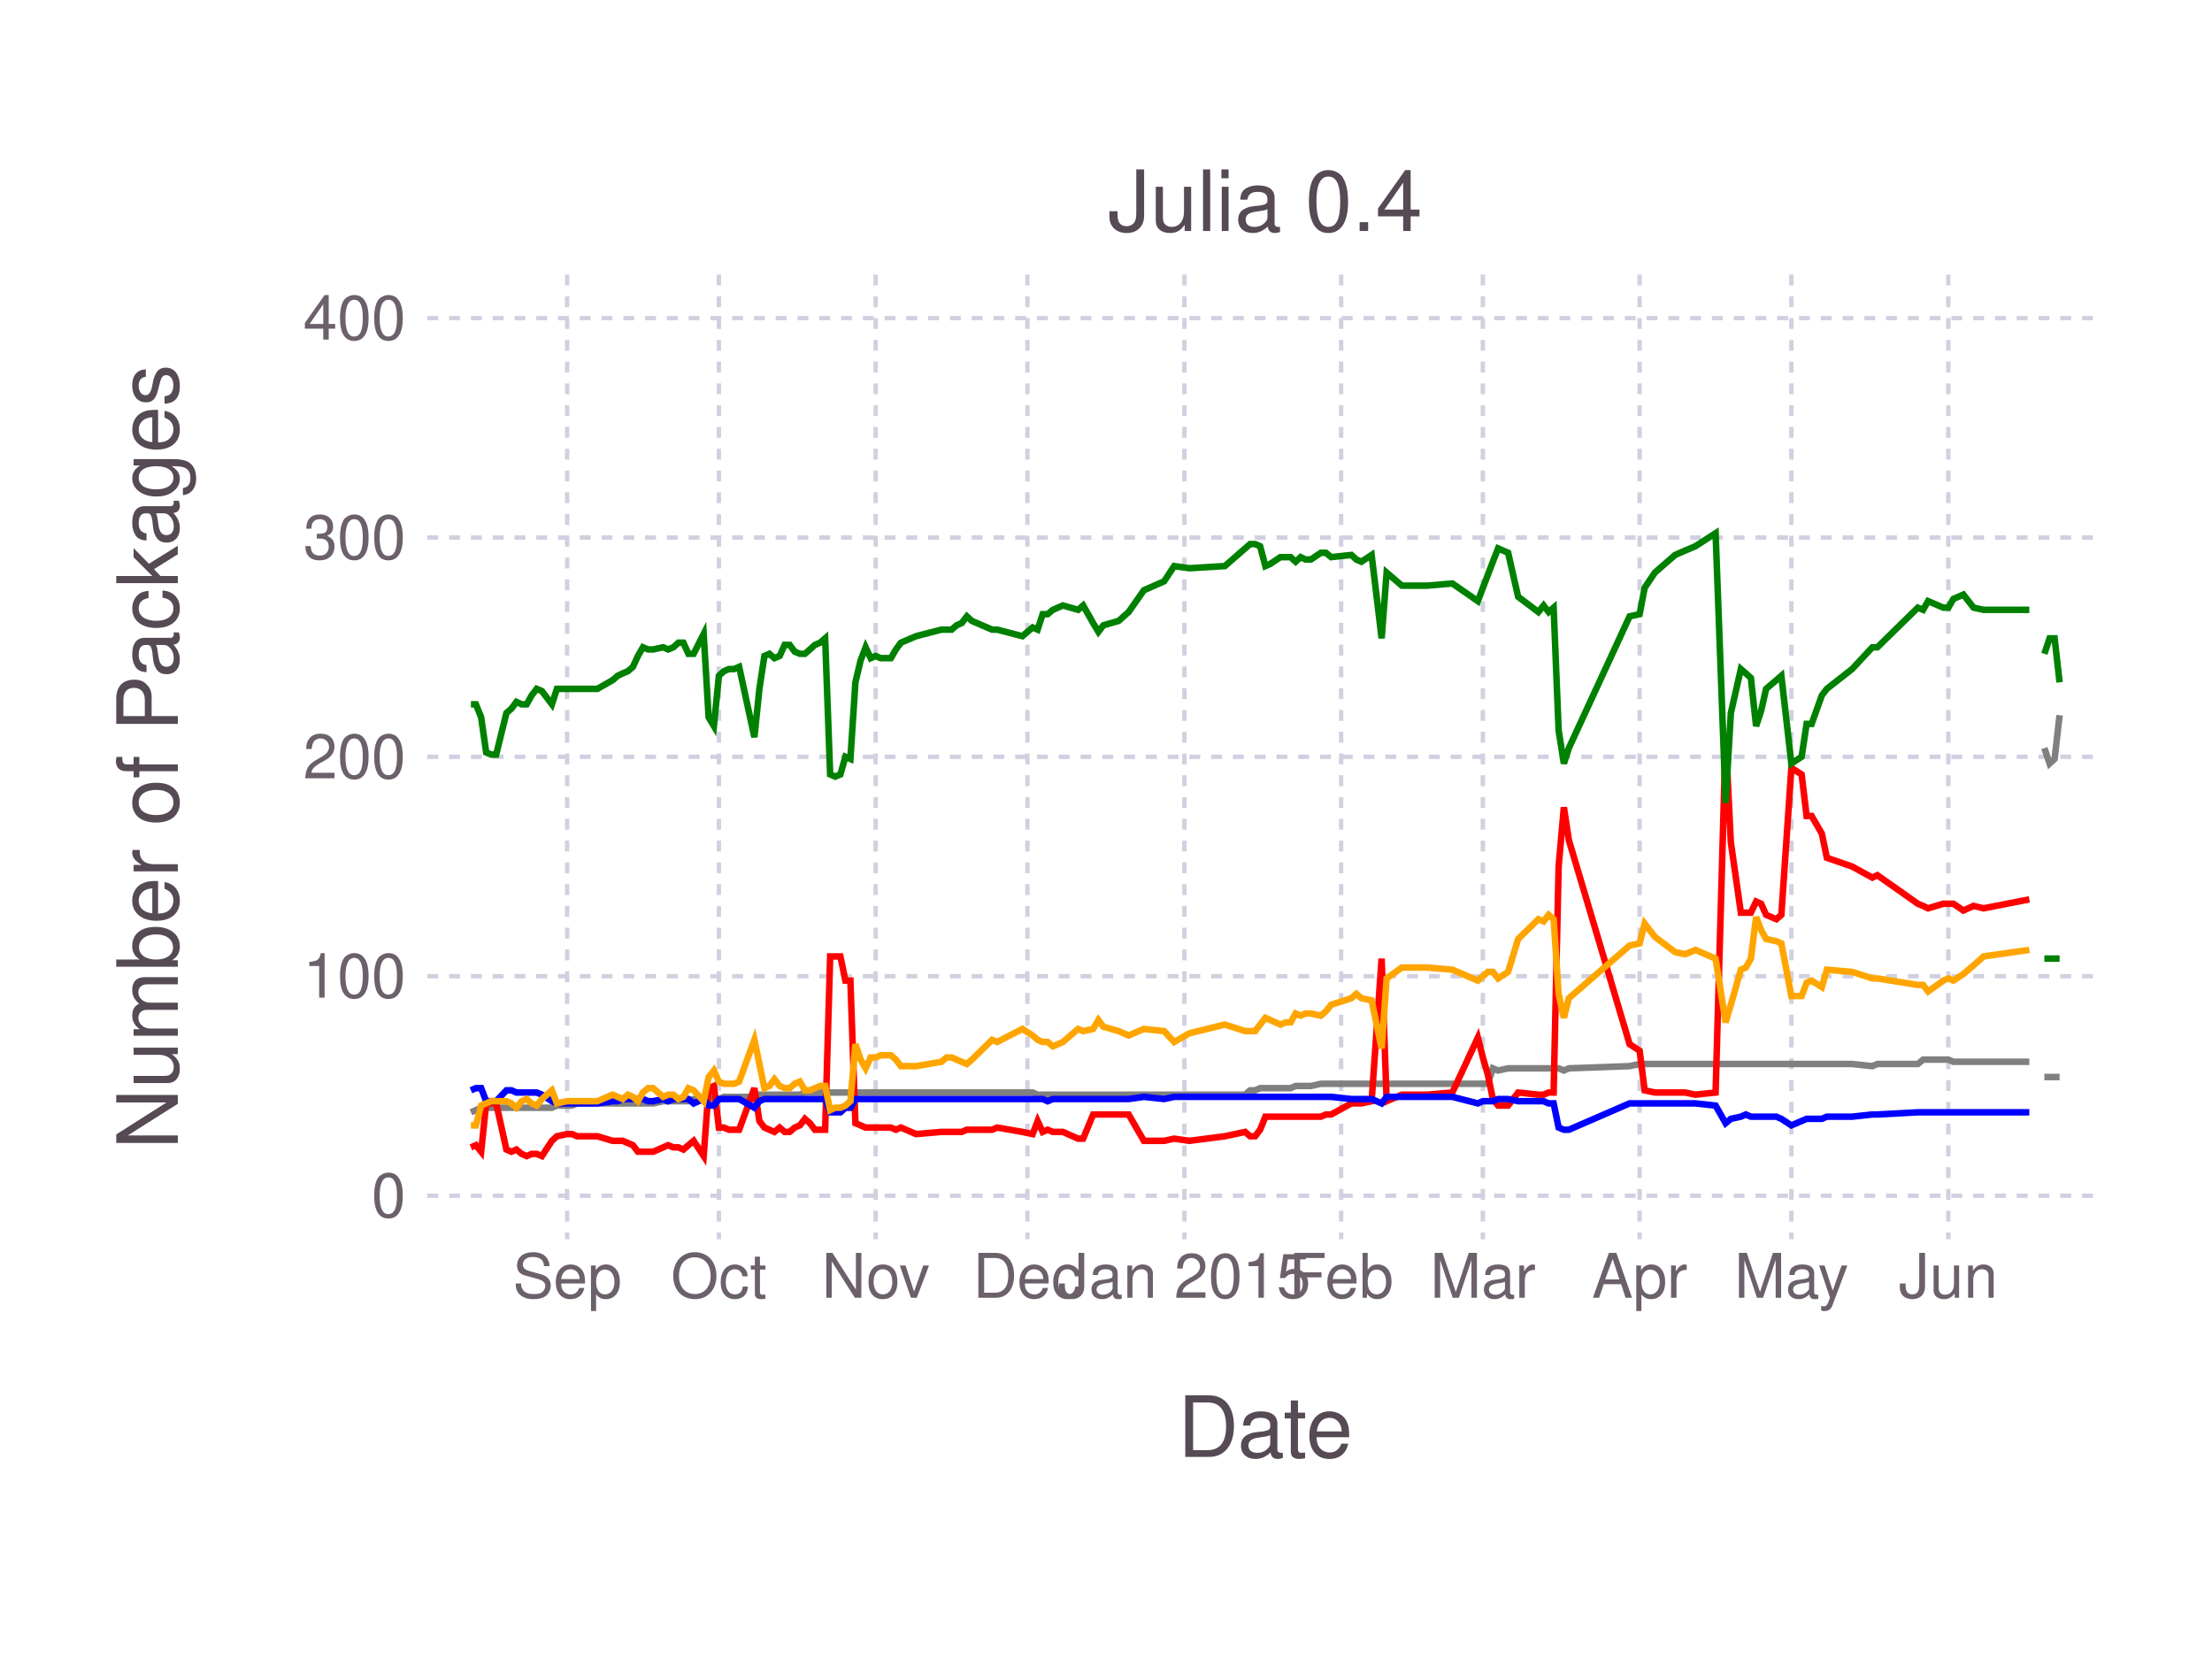
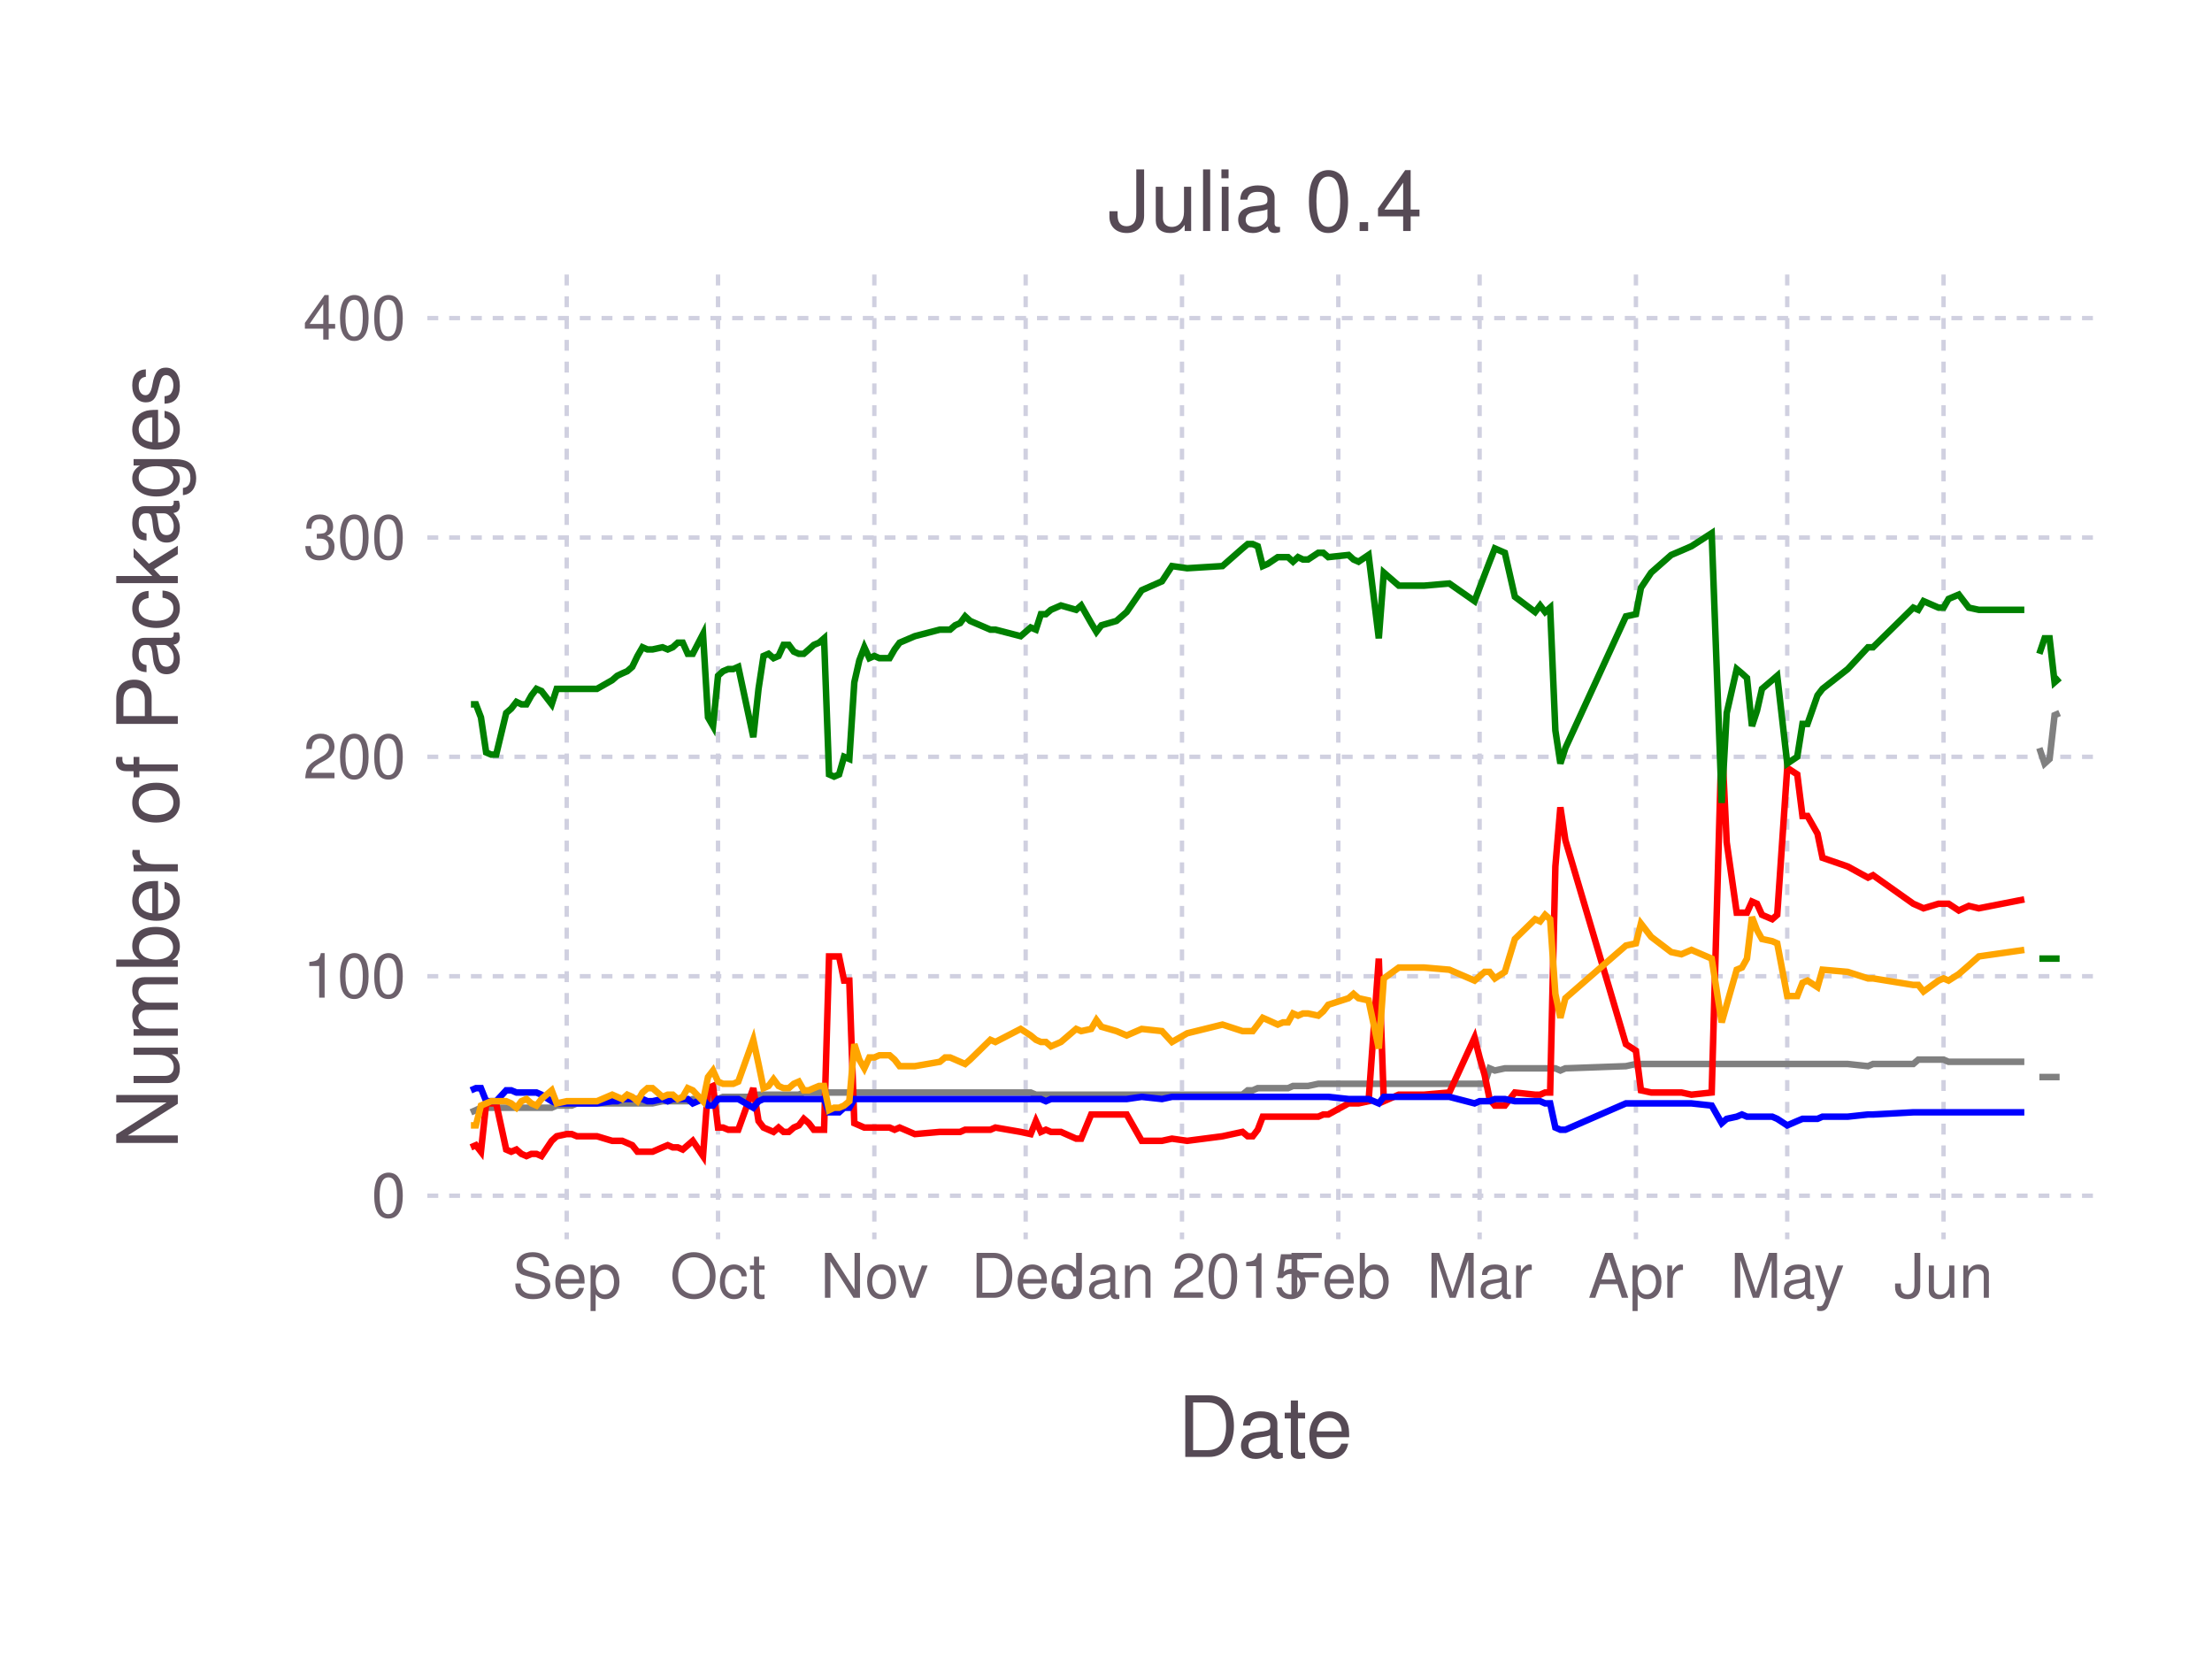
<svg xmlns="http://www.w3.org/2000/svg" version="1.2" width="101.6mm" height="76.2mm" viewBox="0 0 101.6 76.2" stroke="none" fill="#000000" stroke-width="0.3" font-size="3.88">
-   <g class="plotroot xscalable yscalable" id="fig-89dbd905050f434fa8c268fcbd3c3cc9-element-1">
-     <g font-size="3.88" font-family="'PT Sans','Helvetica Neue','Helvetica',sans-serif" fill="#564A55" stroke="#000000" stroke-opacity="0.000" id="fig-89dbd905050f434fa8c268fcbd3c3cc9-element-2">
+   <g class="plotroot xscalable yscalable" id="fig-d0ceb82706184c8bbadb6cd4495a3034-element-1">
+     <g font-size="3.88" font-family="'PT Sans','Helvetica Neue','Helvetica',sans-serif" fill="#564A55" stroke="#000000" stroke-opacity="0.000" id="fig-d0ceb82706184c8bbadb6cd4495a3034-element-2">
      <text x="58.12" y="64.59" text-anchor="middle" dy="0.6em">Date</text>
    </g>
-     <g class="guide xlabels" font-size="2.82" font-family="'PT Sans Caption','Helvetica Neue','Helvetica',sans-serif" fill="#6C606B" id="fig-89dbd905050f434fa8c268fcbd3c3cc9-element-3">
-       <text x="26.05" y="57.92" text-anchor="middle" dy="0.6em">Sep</text>
-       <text x="33.02" y="57.92" text-anchor="middle" dy="0.6em">Oct</text>
-       <text x="40.22" y="57.92" text-anchor="middle" dy="0.6em">Nov</text>
-       <text x="47.19" y="57.92" text-anchor="middle" dy="0.6em">Dec</text>
-       <text x="54.4" y="57.92" text-anchor="middle" dy="0.6em">Jan 2015</text>
-       <text x="61.6" y="57.92" text-anchor="middle" dy="0.6em">Feb</text>
-       <text x="68.11" y="57.92" text-anchor="middle" dy="0.6em">Mar</text>
-       <text x="75.31" y="57.92" text-anchor="middle" dy="0.6em">Apr</text>
-       <text x="82.28" y="57.92" text-anchor="middle" dy="0.6em">May</text>
-       <text x="89.49" y="57.92" text-anchor="middle" dy="0.6em">Jun</text>
+     <g class="guide xlabels" font-size="2.82" font-family="'PT Sans Caption','Helvetica Neue','Helvetica',sans-serif" fill="#6C606B" id="fig-d0ceb82706184c8bbadb6cd4495a3034-element-3">
+       <text x="26.03" y="57.92" text-anchor="middle" dy="0.6em">Sep</text>
+       <text x="32.98" y="57.92" text-anchor="middle" dy="0.6em">Oct</text>
+       <text x="40.16" y="57.92" text-anchor="middle" dy="0.6em">Nov</text>
+       <text x="47.11" y="57.92" text-anchor="middle" dy="0.6em">Dec</text>
+       <text x="54.29" y="57.92" text-anchor="middle" dy="0.6em">Jan 2015</text>
+       <text x="61.47" y="57.92" text-anchor="middle" dy="0.6em">Feb</text>
+       <text x="67.96" y="57.92" text-anchor="middle" dy="0.6em">Mar</text>
+       <text x="75.14" y="57.92" text-anchor="middle" dy="0.6em">Apr</text>
+       <text x="82.09" y="57.92" text-anchor="middle" dy="0.6em">May</text>
+       <text x="89.27" y="57.92" text-anchor="middle" dy="0.6em">Jun</text>
    </g>
-     <g clip-path="url(#fig-89dbd905050f434fa8c268fcbd3c3cc9-element-5)" id="fig-89dbd905050f434fa8c268fcbd3c3cc9-element-4">
-       <g pointer-events="visible" opacity="1" fill="#000000" fill-opacity="0.000" stroke="#000000" stroke-opacity="0.000" class="guide background" id="fig-89dbd905050f434fa8c268fcbd3c3cc9-element-6">
+     <g clip-path="url(#fig-d0ceb82706184c8bbadb6cd4495a3034-element-5)" id="fig-d0ceb82706184c8bbadb6cd4495a3034-element-4">
+       <g pointer-events="visible" opacity="1" fill="#000000" fill-opacity="0.000" stroke="#000000" stroke-opacity="0.000" class="guide background" id="fig-d0ceb82706184c8bbadb6cd4495a3034-element-6">
        <rect x="19.63" y="12.61" width="76.97" height="44.3" />
      </g>
-       <g class="guide ygridlines xfixed" stroke-dasharray="0.5,0.5" stroke-width="0.2" stroke="#D0D0E0" id="fig-89dbd905050f434fa8c268fcbd3c3cc9-element-7">
+       <g class="guide ygridlines xfixed" stroke-dasharray="0.5,0.5" stroke-width="0.2" stroke="#D0D0E0" id="fig-d0ceb82706184c8bbadb6cd4495a3034-element-7">
        <path fill="none" d="M19.63,54.92 L 96.6 54.92" />
        <path fill="none" d="M19.63,44.84 L 96.6 44.84" />
        <path fill="none" d="M19.63,34.76 L 96.6 34.76" />
        <path fill="none" d="M19.63,24.69 L 96.6 24.69" />
        <path fill="none" d="M19.63,14.61 L 96.6 14.61" />
      </g>
-       <g class="guide xgridlines yfixed" stroke-dasharray="0.5,0.5" stroke-width="0.2" stroke="#D0D0E0" id="fig-89dbd905050f434fa8c268fcbd3c3cc9-element-8">
-         <path fill="none" d="M26.05,12.61 L 26.05 56.92" />
-         <path fill="none" d="M33.02,12.61 L 33.02 56.92" />
-         <path fill="none" d="M40.22,12.61 L 40.22 56.92" />
-         <path fill="none" d="M47.19,12.61 L 47.19 56.92" />
-         <path fill="none" d="M54.4,12.61 L 54.4 56.92" />
-         <path fill="none" d="M61.6,12.61 L 61.6 56.92" />
-         <path fill="none" d="M68.11,12.61 L 68.11 56.92" />
-         <path fill="none" d="M75.31,12.61 L 75.31 56.92" />
-         <path fill="none" d="M82.28,12.61 L 82.28 56.92" />
-         <path fill="none" d="M89.49,12.61 L 89.49 56.92" />
+       <g class="guide xgridlines yfixed" stroke-dasharray="0.5,0.5" stroke-width="0.2" stroke="#D0D0E0" id="fig-d0ceb82706184c8bbadb6cd4495a3034-element-8">
+         <path fill="none" d="M26.03,12.61 L 26.03 56.92" />
+         <path fill="none" d="M32.98,12.61 L 32.98 56.92" />
+         <path fill="none" d="M40.16,12.61 L 40.16 56.92" />
+         <path fill="none" d="M47.11,12.61 L 47.11 56.92" />
+         <path fill="none" d="M54.29,12.61 L 54.29 56.92" />
+         <path fill="none" d="M61.47,12.61 L 61.47 56.92" />
+         <path fill="none" d="M67.96,12.61 L 67.96 56.92" />
+         <path fill="none" d="M75.14,12.61 L 75.14 56.92" />
+         <path fill="none" d="M82.09,12.61 L 82.09 56.92" />
+         <path fill="none" d="M89.27,12.61 L 89.27 56.92" />
      </g>
-       <g class="plotpanel" id="fig-89dbd905050f434fa8c268fcbd3c3cc9-element-9">
-         <g stroke-width="0.3" fill="#000000" fill-opacity="0.000" class="geometry color_No_tests_detected." stroke="#008000" id="fig-89dbd905050f434fa8c268fcbd3c3cc9-element-10">
-           <path fill="none" d="M93.9,44.03 L 94.14 44.03 94.37 44.03 94.6 44.03" />
+       <g class="plotpanel" id="fig-d0ceb82706184c8bbadb6cd4495a3034-element-9">
+         <g stroke-width="0.3" fill="#000000" fill-opacity="0.000" class="geometry color_No_tests_detected." stroke="#008000" id="fig-d0ceb82706184c8bbadb6cd4495a3034-element-10">
+           <path fill="none" d="M93.67,44.03 L 93.91 44.03 94.14 44.03 94.37 44.03 94.6 44.03" />
        </g>
-         <g stroke-width="0.3" fill="#000000" fill-opacity="0.000" class="geometry color_Tests_fail." stroke="#808080" id="fig-89dbd905050f434fa8c268fcbd3c3cc9-element-11">
-           <path fill="none" d="M93.9,34.36 L 94.14 35.07 94.37 34.86 94.6 32.85" />
+         <g stroke-width="0.3" fill="#000000" fill-opacity="0.000" class="geometry color_Tests_fail." stroke="#808080" id="fig-d0ceb82706184c8bbadb6cd4495a3034-element-11">
+           <path fill="none" d="M93.67,34.36 L 93.91 35.07 94.14 34.86 94.37 32.85 94.6 32.75" />
        </g>
-         <g stroke-width="0.3" fill="#000000" fill-opacity="0.000" class="geometry color_No_tests_detected." stroke="#008000" id="fig-89dbd905050f434fa8c268fcbd3c3cc9-element-12">
-           <path fill="none" d="M93.9,30.03 L 94.14 29.32 94.37 29.32 94.6 31.34" />
+         <g stroke-width="0.3" fill="#000000" fill-opacity="0.000" class="geometry color_No_tests_detected." stroke="#008000" id="fig-d0ceb82706184c8bbadb6cd4495a3034-element-12">
+           <path fill="none" d="M93.67,30.03 L 93.91 29.32 94.14 29.32 94.37 31.34 94.6 31.14" />
        </g>
-         <g stroke-width="0.3" fill="#000000" fill-opacity="0.000" class="geometry color_Tests_fail." stroke="#808080" id="fig-89dbd905050f434fa8c268fcbd3c3cc9-element-13">
-           <path fill="none" d="M93.9,49.47 L 94.14 49.47 94.37 49.47 94.6 49.47" />
+         <g stroke-width="0.3" fill="#000000" fill-opacity="0.000" class="geometry color_Tests_fail." stroke="#808080" id="fig-d0ceb82706184c8bbadb6cd4495a3034-element-13">
+           <path fill="none" d="M93.67,49.47 L 93.91 49.47 94.14 49.47 94.37 49.47 94.6 49.47" />
        </g>
-         <g stroke-width="0.3" fill="#000000" fill-opacity="0.000" class="geometry color_Tests_fail." stroke="#808080" id="fig-89dbd905050f434fa8c268fcbd3c3cc9-element-14">
-           <path fill="none" d="M21.63,51.09 L 21.86 50.99 22.1 50.88 22.33 50.88 22.56 50.88 22.79 50.88 23.26 50.88 23.49 50.88 23.72 50.88 23.96 50.88 24.19 50.88 24.42 50.88 24.65 50.88 24.89 50.88 25.35 50.88 25.58 50.78 26.05 50.78 26.28 50.78 26.51 50.68 27.44 50.68 28.14 50.68 28.37 50.68 28.6 50.68 28.84 50.68 29.07 50.68 29.3 50.68 29.53 50.68 29.77 50.68 30 50.68 30.46 50.58 30.69 50.58 30.93 50.58 31.16 50.58 31.39 50.58 31.62 50.58 31.86 50.48 32.32 50.48 32.55 50.48 32.79 50.48 33.02 50.48 33.25 50.38 33.48 50.38 33.72 50.38 33.95 50.38 34.65 50.38 34.88 50.28 35.11 50.28 35.34 50.28 35.57 50.28 35.81 50.28 36.04 50.28 36.27 50.28 36.5 50.28 36.74 50.28 36.97 50.18 37.2 50.18 37.43 50.18 37.67 50.18 37.9 50.18 38.13 50.18 38.36 50.18 38.6 50.18 38.83 50.18 39.06 50.18 39.29 50.18 39.53 50.18 39.76 50.18 39.99 50.18 40.22 50.18 40.45 50.18 40.69 50.18 40.92 50.18 41.15 50.18 41.38 50.18 42.08 50.18 43.24 50.18 43.48 50.18 43.71 50.18 43.94 50.18 44.17 50.18 44.41 50.18 44.64 50.18 45.57 50.18 45.8 50.18 46.96 50.18 47.43 50.18 47.66 50.28 47.89 50.28 48.12 50.28 48.36 50.28 48.59 50.28 48.82 50.28 49.52 50.28 49.75 50.28 50.21 50.28 50.45 50.28 50.68 50.28 51.38 50.28 51.84 50.28 52.54 50.28 53.47 50.28 53.93 50.28 54.63 50.28 56.26 50.28 57.19 50.28 57.42 50.08 57.65 50.08 57.88 49.98 58.12 49.98 58.35 49.98 58.81 49.98 59.05 49.98 59.28 49.98 59.51 49.88 59.74 49.88 59.97 49.88 60.21 49.88 60.67 49.78 60.9 49.78 61.14 49.78 62.07 49.78 62.3 49.78 62.53 49.78 63 49.78 63.46 49.78 63.69 49.78 64.39 49.78 65.55 49.78 66.71 49.78 67.88 49.78 68.11 49.78 68.34 49.78 68.57 49.07 68.81 49.17 69.27 49.07 69.73 49.07 70.66 49.07 70.9 49.07 71.13 49.07 71.36 49.07 71.59 49.07 71.83 49.17 72.06 49.07 74.85 48.97 75.31 48.87 75.54 48.87 76.01 48.87 76.94 48.87 77.4 48.87 77.87 48.87 78.8 48.87 79.26 48.87 79.5 48.87 79.96 48.87 80.19 48.87 80.42 48.87 80.66 48.87 80.89 48.87 81.12 48.87 81.59 48.87 81.82 48.87 82.28 48.87 82.75 48.87 82.98 48.87 83.21 48.87 83.68 48.87 83.91 48.87 85.07 48.87 86 48.97 86.23 48.87 88.09 48.87 88.33 48.67 88.56 48.67 89.26 48.67 89.49 48.67 89.72 48.77 90.18 48.77 90.65 48.77 91.11 48.77 93.21 48.77" />
+         <g stroke-width="0.3" fill="#000000" fill-opacity="0.000" class="geometry color_Tests_fail." stroke="#808080" id="fig-d0ceb82706184c8bbadb6cd4495a3034-element-14">
+           <path fill="none" d="M21.63,51.09 L 21.86 50.99 22.09 50.88 22.33 50.88 22.56 50.88 22.79 50.88 23.25 50.88 23.48 50.88 23.72 50.88 23.95 50.88 24.18 50.88 24.41 50.88 24.64 50.88 24.87 50.88 25.34 50.88 25.57 50.78 26.03 50.78 26.26 50.78 26.5 50.68 27.42 50.68 28.12 50.68 28.35 50.68 28.58 50.68 28.81 50.68 29.04 50.68 29.28 50.68 29.51 50.68 29.74 50.68 29.97 50.68 30.43 50.58 30.67 50.58 30.9 50.58 31.13 50.58 31.36 50.58 31.59 50.58 31.82 50.48 32.29 50.48 32.52 50.48 32.75 50.48 32.98 50.48 33.21 50.38 33.45 50.38 33.68 50.38 33.91 50.38 34.6 50.38 34.84 50.28 35.07 50.28 35.3 50.28 35.53 50.28 35.76 50.28 35.99 50.28 36.23 50.28 36.46 50.28 36.69 50.28 36.92 50.18 37.15 50.18 37.38 50.18 37.62 50.18 37.85 50.18 38.08 50.18 38.31 50.18 38.54 50.18 38.77 50.18 39.01 50.18 39.24 50.18 39.47 50.18 39.7 50.18 39.93 50.18 40.16 50.18 40.39 50.18 40.63 50.18 40.86 50.18 41.09 50.18 41.32 50.18 42.02 50.18 43.17 50.18 43.41 50.18 43.64 50.18 43.87 50.18 44.1 50.18 44.33 50.18 44.56 50.18 45.49 50.18 45.72 50.18 46.88 50.18 47.34 50.18 47.58 50.28 47.81 50.28 48.04 50.28 48.27 50.28 48.5 50.28 48.73 50.28 49.43 50.28 49.66 50.28 50.12 50.28 50.36 50.28 50.59 50.28 51.28 50.28 51.75 50.28 52.44 50.28 53.37 50.28 53.83 50.28 54.53 50.28 56.15 50.28 57.07 50.28 57.31 50.08 57.54 50.08 57.77 49.98 58 49.98 58.23 49.98 58.69 49.98 58.93 49.98 59.16 49.98 59.39 49.88 59.62 49.88 59.85 49.88 60.08 49.88 60.55 49.78 60.78 49.78 61.01 49.78 61.94 49.78 62.17 49.78 62.4 49.78 62.86 49.78 63.33 49.78 63.56 49.78 64.25 49.78 65.41 49.78 66.57 49.78 67.73 49.78 67.96 49.78 68.19 49.78 68.42 49.07 68.66 49.17 69.12 49.07 69.58 49.07 70.51 49.07 70.74 49.07 70.97 49.07 71.2 49.07 71.44 49.07 71.67 49.17 71.9 49.07 74.68 48.97 75.14 48.87 75.37 48.87 75.84 48.87 76.76 48.87 77.23 48.87 77.69 48.87 78.62 48.87 79.08 48.87 79.31 48.87 79.77 48.87 80.01 48.87 80.24 48.87 80.47 48.87 80.7 48.87 80.93 48.87 81.4 48.87 81.63 48.87 82.09 48.87 82.55 48.87 82.79 48.87 83.02 48.87 83.48 48.87 83.71 48.87 84.87 48.87 85.8 48.97 86.03 48.87 87.88 48.87 88.11 48.67 88.35 48.67 89.04 48.67 89.27 48.67 89.5 48.77 89.97 48.77 90.43 48.77 90.89 48.77 92.98 48.77" />
        </g>
-         <g stroke-width="0.3" fill="#000000" fill-opacity="0.000" class="geometry color_Package_doesn't_load." stroke="#FF0000" id="fig-89dbd905050f434fa8c268fcbd3c3cc9-element-15">
-           <path fill="none" d="M21.63,52.7 L 21.86 52.6 22.1 52.9 22.33 50.68 22.56 50.68 22.79 50.68 23.26 52.8 23.49 52.9 23.72 52.8 23.96 53 24.19 53.1 24.42 53 24.65 53 24.89 53.1 25.35 52.4 25.58 52.19 26.05 52.09 26.28 52.09 26.51 52.19 27.44 52.19 28.14 52.4 28.37 52.4 28.6 52.4 28.84 52.5 29.07 52.6 29.3 52.9 29.53 52.9 29.77 52.9 30 52.9 30.46 52.7 30.69 52.6 30.93 52.7 31.16 52.7 31.39 52.8 31.62 52.6 31.86 52.4 32.32 53.1 32.55 49.98 32.79 49.88 33.02 51.79 33.25 51.79 33.48 51.89 33.72 51.89 33.95 51.89 34.65 49.98 34.88 51.49 35.11 51.79 35.34 51.89 35.57 51.99 35.81 51.79 36.04 51.99 36.27 51.99 36.5 51.79 36.74 51.69 36.97 51.39 37.2 51.59 37.43 51.89 37.67 51.89 37.9 51.89 38.13 43.93 38.36 43.93 38.6 43.93 38.83 45.04 39.06 45.04 39.29 51.59 39.53 51.69 39.76 51.79 39.99 51.79 40.22 51.79 40.45 51.79 40.69 51.79 40.92 51.79 41.15 51.89 41.38 51.79 42.08 52.09 43.24 51.99 43.48 51.99 43.71 51.99 43.94 51.99 44.17 51.99 44.41 51.89 44.64 51.89 45.57 51.89 45.8 51.79 46.96 51.99 47.43 52.09 47.66 51.49 47.89 51.99 48.12 51.89 48.36 51.99 48.59 51.99 48.82 51.99 49.52 52.3 49.75 52.3 50.21 51.19 50.45 51.19 50.68 51.19 51.38 51.19 51.84 51.19 52.54 52.4 53.47 52.4 53.93 52.3 54.63 52.4 56.26 52.19 57.19 51.99 57.42 52.19 57.65 52.19 57.88 51.89 58.12 51.29 58.35 51.29 58.81 51.29 59.05 51.29 59.28 51.29 59.51 51.29 59.74 51.29 59.97 51.29 60.21 51.29 60.67 51.29 60.9 51.19 61.14 51.19 62.07 50.68 62.3 50.68 62.53 50.68 63 50.58 63.46 44.03 63.69 50.58 64.39 50.28 65.55 50.28 66.71 50.18 67.88 47.66 68.11 48.57 68.34 49.37 68.57 50.48 68.81 50.78 69.27 50.78 69.73 50.18 70.66 50.28 70.9 50.28 71.13 50.18 71.36 50.18 71.59 39.8 71.83 37.08 72.06 38.59 74.85 47.96 75.31 48.26 75.54 50.08 76.01 50.18 76.94 50.18 77.4 50.18 77.87 50.28 78.8 50.18 79.26 33.86 79.5 38.69 79.96 41.92 80.19 41.92 80.42 41.92 80.66 41.41 80.89 41.51 81.12 42.02 81.59 42.22 81.82 42.02 82.28 35.27 82.75 35.57 82.98 37.48 83.21 37.48 83.68 38.29 83.91 39.4 85.07 39.8 86 40.31 86.23 40.2 88.09 41.51 88.33 41.61 88.56 41.72 89.26 41.51 89.49 41.51 89.72 41.51 90.18 41.82 90.65 41.61 91.11 41.72 93.21 41.31" />
+         <g stroke-width="0.3" fill="#000000" fill-opacity="0.000" class="geometry color_Package_doesn't_load." stroke="#FF0000" id="fig-d0ceb82706184c8bbadb6cd4495a3034-element-15">
+           <path fill="none" d="M21.63,52.7 L 21.86 52.6 22.09 52.9 22.33 50.68 22.56 50.68 22.79 50.68 23.25 52.8 23.48 52.9 23.72 52.8 23.95 53 24.18 53.1 24.41 53 24.64 53 24.87 53.1 25.34 52.4 25.57 52.19 26.03 52.09 26.26 52.09 26.5 52.19 27.42 52.19 28.12 52.4 28.35 52.4 28.58 52.4 28.81 52.5 29.04 52.6 29.28 52.9 29.51 52.9 29.74 52.9 29.97 52.9 30.43 52.7 30.67 52.6 30.9 52.7 31.13 52.7 31.36 52.8 31.59 52.6 31.82 52.4 32.29 53.1 32.52 49.98 32.75 49.88 32.98 51.79 33.21 51.79 33.45 51.89 33.68 51.89 33.91 51.89 34.6 49.98 34.84 51.49 35.07 51.79 35.3 51.89 35.53 51.99 35.76 51.79 35.99 51.99 36.23 51.99 36.46 51.79 36.69 51.69 36.92 51.39 37.15 51.59 37.38 51.89 37.62 51.89 37.85 51.89 38.08 43.93 38.31 43.93 38.54 43.93 38.77 45.04 39.01 45.04 39.24 51.59 39.47 51.69 39.7 51.79 39.93 51.79 40.16 51.79 40.39 51.79 40.63 51.79 40.86 51.79 41.09 51.89 41.32 51.79 42.02 52.09 43.17 51.99 43.41 51.99 43.64 51.99 43.87 51.99 44.1 51.99 44.33 51.89 44.56 51.89 45.49 51.89 45.72 51.79 46.88 51.99 47.34 52.09 47.58 51.49 47.81 51.99 48.04 51.89 48.27 51.99 48.5 51.99 48.73 51.99 49.43 52.3 49.66 52.3 50.12 51.19 50.36 51.19 50.59 51.19 51.28 51.19 51.75 51.19 52.44 52.4 53.37 52.4 53.83 52.3 54.53 52.4 56.15 52.19 57.07 51.99 57.31 52.19 57.54 52.19 57.77 51.89 58 51.29 58.23 51.29 58.69 51.29 58.93 51.29 59.16 51.29 59.39 51.29 59.62 51.29 59.85 51.29 60.08 51.29 60.55 51.29 60.78 51.19 61.01 51.19 61.94 50.68 62.17 50.68 62.4 50.68 62.86 50.58 63.33 44.03 63.56 50.58 64.25 50.28 65.41 50.28 66.57 50.18 67.73 47.66 67.96 48.57 68.19 49.37 68.42 50.48 68.66 50.78 69.12 50.78 69.58 50.18 70.51 50.28 70.74 50.28 70.97 50.18 71.2 50.18 71.44 39.8 71.67 37.08 71.9 38.59 74.68 47.96 75.14 48.26 75.37 50.08 75.84 50.18 76.76 50.18 77.23 50.18 77.69 50.28 78.62 50.18 79.08 33.86 79.31 38.69 79.77 41.92 80.01 41.92 80.24 41.92 80.47 41.41 80.7 41.51 80.93 42.02 81.4 42.22 81.63 42.02 82.09 35.27 82.55 35.57 82.79 37.48 83.02 37.48 83.48 38.29 83.71 39.4 84.87 39.8 85.8 40.31 86.03 40.2 87.88 41.51 88.11 41.61 88.35 41.72 89.04 41.51 89.27 41.51 89.5 41.51 89.97 41.82 90.43 41.61 90.89 41.72 92.98 41.31" />
        </g>
-         <g stroke-width="0.3" fill="#000000" fill-opacity="0.000" class="geometry color_No_tests,_but_package_loads." stroke="#0000FF" id="fig-89dbd905050f434fa8c268fcbd3c3cc9-element-16">
-           <path fill="none" d="M21.63,50.08 L 21.86 49.98 22.1 49.98 22.33 50.58 22.56 50.58 22.79 50.58 23.26 50.08 23.49 50.08 23.72 50.18 23.96 50.18 24.19 50.18 24.42 50.18 24.65 50.18 24.89 50.28 25.35 50.58 25.58 50.68 26.05 50.68 26.28 50.68 26.51 50.68 27.44 50.68 28.14 50.58 28.37 50.58 28.6 50.48 28.84 50.48 29.07 50.48 29.3 50.48 29.53 50.48 29.77 50.58 30 50.58 30.46 50.48 30.69 50.58 30.93 50.48 31.16 50.48 31.39 50.48 31.62 50.48 31.86 50.68 32.32 50.48 32.55 50.78 32.79 50.78 33.02 50.48 33.25 50.48 33.48 50.48 33.72 50.48 33.95 50.48 34.65 50.88 34.88 50.58 35.11 50.48 35.34 50.48 35.57 50.48 35.81 50.48 36.04 50.48 36.27 50.48 36.5 50.48 36.74 50.48 36.97 50.48 37.2 50.48 37.43 50.48 37.67 50.48 37.9 50.48 38.13 51.09 38.36 51.09 38.6 51.09 38.83 50.88 39.06 50.88 39.29 50.48 39.53 50.48 39.76 50.48 39.99 50.48 40.22 50.48 40.45 50.48 40.69 50.48 40.92 50.48 41.15 50.48 41.38 50.48 42.08 50.48 43.24 50.48 43.48 50.48 43.71 50.48 43.94 50.48 44.17 50.48 44.41 50.48 44.64 50.48 45.57 50.48 45.8 50.48 46.96 50.48 47.43 50.48 47.66 50.48 47.89 50.48 48.12 50.58 48.36 50.48 48.59 50.48 48.82 50.48 49.52 50.48 49.75 50.48 50.21 50.48 50.45 50.48 50.68 50.48 51.38 50.48 51.84 50.48 52.54 50.38 53.47 50.48 53.93 50.38 54.63 50.38 56.26 50.38 57.19 50.38 57.42 50.38 57.65 50.38 57.88 50.38 58.12 50.38 58.35 50.38 58.81 50.38 59.05 50.38 59.28 50.38 59.51 50.38 59.74 50.38 59.97 50.38 60.21 50.38 60.67 50.38 60.9 50.38 61.14 50.38 62.07 50.48 62.3 50.48 62.53 50.48 63 50.48 63.46 50.68 63.69 50.38 64.39 50.38 65.55 50.38 66.71 50.38 67.88 50.68 68.11 50.58 68.34 50.58 68.57 50.58 68.81 50.48 69.27 50.48 69.73 50.58 70.66 50.58 70.9 50.58 71.13 50.68 71.36 50.68 71.59 51.79 71.83 51.89 72.06 51.89 74.85 50.68 75.31 50.68 75.54 50.68 76.01 50.68 76.94 50.68 77.4 50.68 77.87 50.68 78.8 50.78 79.26 51.59 79.5 51.39 79.96 51.29 80.19 51.19 80.42 51.29 80.66 51.29 80.89 51.29 81.12 51.29 81.59 51.29 81.82 51.39 82.28 51.69 82.75 51.49 82.98 51.39 83.21 51.39 83.68 51.39 83.91 51.29 85.07 51.29 86 51.19 86.23 51.19 88.09 51.09 88.33 51.09 88.56 51.09 89.26 51.09 89.49 51.09 89.72 51.09 90.18 51.09 90.65 51.09 91.11 51.09 93.21 51.09" />
+         <g stroke-width="0.3" fill="#000000" fill-opacity="0.000" class="geometry color_No_tests,_but_package_loads." stroke="#0000FF" id="fig-d0ceb82706184c8bbadb6cd4495a3034-element-16">
+           <path fill="none" d="M21.63,50.08 L 21.86 49.98 22.09 49.98 22.33 50.58 22.56 50.58 22.79 50.58 23.25 50.08 23.48 50.08 23.72 50.18 23.95 50.18 24.18 50.18 24.41 50.18 24.64 50.18 24.87 50.28 25.34 50.58 25.57 50.68 26.03 50.68 26.26 50.68 26.5 50.68 27.42 50.68 28.12 50.58 28.35 50.58 28.58 50.48 28.81 50.48 29.04 50.48 29.28 50.48 29.51 50.48 29.74 50.58 29.97 50.58 30.43 50.48 30.67 50.58 30.9 50.48 31.13 50.48 31.36 50.48 31.59 50.48 31.82 50.68 32.29 50.48 32.52 50.78 32.75 50.78 32.98 50.48 33.21 50.48 33.45 50.48 33.68 50.48 33.91 50.48 34.6 50.88 34.84 50.58 35.07 50.48 35.3 50.48 35.53 50.48 35.76 50.48 35.99 50.48 36.23 50.48 36.46 50.48 36.69 50.48 36.92 50.48 37.15 50.48 37.38 50.48 37.62 50.48 37.85 50.48 38.08 51.09 38.31 51.09 38.54 51.09 38.77 50.88 39.01 50.88 39.24 50.48 39.47 50.48 39.7 50.48 39.93 50.48 40.16 50.48 40.39 50.48 40.63 50.48 40.86 50.48 41.09 50.48 41.32 50.48 42.02 50.48 43.17 50.48 43.41 50.48 43.64 50.48 43.87 50.48 44.1 50.48 44.33 50.48 44.56 50.48 45.49 50.48 45.72 50.48 46.88 50.48 47.34 50.48 47.58 50.48 47.81 50.48 48.04 50.58 48.27 50.48 48.5 50.48 48.73 50.48 49.43 50.48 49.66 50.48 50.12 50.48 50.36 50.48 50.59 50.48 51.28 50.48 51.75 50.48 52.44 50.38 53.37 50.48 53.83 50.38 54.53 50.38 56.15 50.38 57.07 50.38 57.31 50.38 57.54 50.38 57.77 50.38 58 50.38 58.23 50.38 58.69 50.38 58.93 50.38 59.16 50.38 59.39 50.38 59.62 50.38 59.85 50.38 60.08 50.38 60.55 50.38 60.78 50.38 61.01 50.38 61.94 50.48 62.17 50.48 62.4 50.48 62.86 50.48 63.33 50.68 63.56 50.38 64.25 50.38 65.41 50.38 66.57 50.38 67.73 50.68 67.96 50.58 68.19 50.58 68.42 50.58 68.66 50.48 69.12 50.48 69.58 50.58 70.51 50.58 70.74 50.58 70.97 50.68 71.2 50.68 71.44 51.79 71.67 51.89 71.9 51.89 74.68 50.68 75.14 50.68 75.37 50.68 75.84 50.68 76.76 50.68 77.23 50.68 77.69 50.68 78.62 50.78 79.08 51.59 79.31 51.39 79.77 51.29 80.01 51.19 80.24 51.29 80.47 51.29 80.7 51.29 80.93 51.29 81.4 51.29 81.63 51.39 82.09 51.69 82.55 51.49 82.79 51.39 83.02 51.39 83.48 51.39 83.71 51.29 84.87 51.29 85.8 51.19 86.03 51.19 87.88 51.09 88.11 51.09 88.35 51.09 89.04 51.09 89.27 51.09 89.5 51.09 89.97 51.09 90.43 51.09 90.89 51.09 92.98 51.09" />
        </g>
-         <g stroke-width="0.3" fill="#000000" fill-opacity="0.000" class="geometry color_Tests_fail,_but_package_loads." stroke="#FFA500" id="fig-89dbd905050f434fa8c268fcbd3c3cc9-element-17">
-           <path fill="none" d="M21.63,51.69 L 21.86 51.69 22.1 50.78 22.33 50.68 22.56 50.58 22.79 50.58 23.26 50.58 23.49 50.68 23.72 50.88 23.96 50.58 24.19 50.48 24.42 50.68 24.65 50.78 24.89 50.48 25.35 50.08 25.58 50.68 26.05 50.58 26.28 50.58 26.51 50.58 27.44 50.58 28.14 50.28 28.37 50.38 28.6 50.48 28.84 50.28 29.07 50.38 29.3 50.58 29.53 50.18 29.77 49.98 30 49.98 30.46 50.38 30.69 50.28 30.93 50.28 31.16 50.48 31.39 50.38 31.62 49.98 31.86 50.08 32.32 50.58 32.55 49.47 32.79 49.17 33.02 49.68 33.25 49.78 33.48 49.78 33.72 49.78 33.95 49.68 34.65 47.76 34.88 48.87 35.11 49.98 35.34 49.88 35.57 49.57 35.81 49.88 36.04 49.98 36.27 49.98 36.5 49.78 36.74 49.68 36.97 50.08 37.2 50.08 37.43 49.98 37.67 49.88 37.9 49.88 38.13 50.99 38.36 50.88 38.6 50.88 38.83 50.78 39.06 50.58 39.29 47.96 39.53 48.67 39.76 49.07 39.99 48.57 40.22 48.57 40.45 48.47 40.69 48.47 40.92 48.47 41.15 48.67 41.38 48.97 42.08 48.97 43.24 48.77 43.48 48.57 43.71 48.57 43.94 48.67 44.17 48.77 44.41 48.87 44.64 48.67 45.57 47.76 45.8 47.86 46.96 47.26 47.43 47.56 47.66 47.76 47.89 47.86 48.12 47.86 48.36 48.06 48.59 47.96 48.82 47.86 49.52 47.26 49.75 47.36 50.21 47.26 50.45 46.85 50.68 47.16 51.38 47.36 51.84 47.56 52.54 47.26 53.47 47.36 53.93 47.86 54.63 47.46 56.26 47.06 57.19 47.36 57.42 47.36 57.65 47.36 57.88 47.06 58.12 46.75 58.35 46.85 58.81 47.06 59.05 46.96 59.28 46.96 59.51 46.55 59.74 46.65 59.97 46.55 60.21 46.55 60.67 46.65 60.9 46.45 61.14 46.15 62.07 45.85 62.3 45.65 62.53 45.85 63 45.95 63.46 48.16 63.69 44.94 64.39 44.44 65.55 44.44 66.71 44.54 67.88 45.04 68.11 44.84 68.34 44.64 68.57 44.64 68.81 44.94 69.27 44.64 69.73 43.13 70.66 42.22 70.9 42.32 71.13 42.02 71.36 42.22 71.59 45.65 71.83 46.75 72.06 45.85 74.85 43.43 75.31 43.33 75.54 42.42 76.01 43.03 76.94 43.73 77.4 43.83 77.87 43.63 78.8 44.03 79.26 46.96 79.5 46.15 79.96 44.54 80.19 44.44 80.42 44.03 80.66 42.12 80.89 42.72 81.12 43.13 81.59 43.23 81.82 43.33 82.28 45.75 82.75 45.75 82.98 45.14 83.21 45.04 83.68 45.34 83.91 44.54 85.07 44.64 86 44.94 86.23 44.94 88.09 45.24 88.33 45.24 88.56 45.54 89.26 45.04 89.49 44.94 89.72 45.04 90.18 44.74 90.65 44.34 91.11 43.93 93.21 43.63" />
+         <g stroke-width="0.3" fill="#000000" fill-opacity="0.000" class="geometry color_Tests_fail,_but_package_loads." stroke="#FFA500" id="fig-d0ceb82706184c8bbadb6cd4495a3034-element-17">
+           <path fill="none" d="M21.63,51.69 L 21.86 51.69 22.09 50.78 22.33 50.68 22.56 50.58 22.79 50.58 23.25 50.58 23.48 50.68 23.72 50.88 23.95 50.58 24.18 50.48 24.41 50.68 24.64 50.78 24.87 50.48 25.34 50.08 25.57 50.68 26.03 50.58 26.26 50.58 26.5 50.58 27.42 50.58 28.12 50.28 28.35 50.38 28.58 50.48 28.81 50.28 29.04 50.38 29.28 50.58 29.51 50.18 29.74 49.98 29.97 49.98 30.43 50.38 30.67 50.28 30.9 50.28 31.13 50.48 31.36 50.38 31.59 49.98 31.82 50.08 32.29 50.58 32.52 49.47 32.75 49.17 32.98 49.68 33.21 49.78 33.45 49.78 33.68 49.78 33.91 49.68 34.6 47.76 34.84 48.87 35.07 49.98 35.3 49.88 35.53 49.57 35.76 49.88 35.99 49.98 36.23 49.98 36.46 49.78 36.69 49.68 36.92 50.08 37.15 50.08 37.38 49.98 37.62 49.88 37.85 49.88 38.08 50.99 38.31 50.88 38.54 50.88 38.77 50.78 39.01 50.58 39.24 47.96 39.47 48.67 39.7 49.07 39.93 48.57 40.16 48.57 40.39 48.47 40.63 48.47 40.86 48.47 41.09 48.67 41.32 48.97 42.02 48.97 43.17 48.77 43.41 48.57 43.64 48.57 43.87 48.67 44.1 48.77 44.33 48.87 44.56 48.67 45.49 47.76 45.72 47.86 46.88 47.26 47.34 47.56 47.58 47.76 47.81 47.86 48.04 47.86 48.27 48.06 48.5 47.96 48.73 47.86 49.43 47.26 49.66 47.36 50.12 47.26 50.36 46.85 50.59 47.16 51.28 47.36 51.75 47.56 52.44 47.26 53.37 47.36 53.83 47.86 54.53 47.46 56.15 47.06 57.07 47.36 57.31 47.36 57.54 47.36 57.77 47.06 58 46.75 58.23 46.85 58.69 47.06 58.93 46.96 59.16 46.96 59.39 46.55 59.62 46.65 59.85 46.55 60.08 46.55 60.55 46.65 60.78 46.45 61.01 46.15 61.94 45.85 62.17 45.65 62.4 45.85 62.86 45.95 63.33 48.16 63.56 44.94 64.25 44.44 65.41 44.44 66.57 44.54 67.73 45.04 67.96 44.84 68.19 44.64 68.42 44.64 68.66 44.94 69.12 44.64 69.58 43.13 70.51 42.22 70.74 42.32 70.97 42.02 71.2 42.22 71.44 45.65 71.67 46.75 71.9 45.85 74.68 43.43 75.14 43.33 75.37 42.42 75.84 43.03 76.76 43.73 77.23 43.83 77.69 43.63 78.62 44.03 79.08 46.96 79.31 46.15 79.77 44.54 80.01 44.44 80.24 44.03 80.47 42.12 80.7 42.72 80.93 43.13 81.4 43.23 81.63 43.33 82.09 45.75 82.55 45.75 82.79 45.14 83.02 45.04 83.48 45.34 83.71 44.54 84.87 44.64 85.8 44.94 86.03 44.94 87.88 45.24 88.11 45.24 88.35 45.54 89.04 45.04 89.27 44.94 89.5 45.04 89.97 44.74 90.43 44.34 90.89 43.93 92.98 43.63" />
        </g>
-         <g stroke-width="0.3" fill="#000000" fill-opacity="0.000" class="geometry color_No_tests_detected." stroke="#008000" id="fig-89dbd905050f434fa8c268fcbd3c3cc9-element-18">
-           <path fill="none" d="M21.63,32.35 L 21.86 32.35 22.1 32.95 22.33 34.56 22.56 34.66 22.79 34.66 23.26 32.75 23.49 32.55 23.72 32.24 23.96 32.35 24.19 32.35 24.42 31.94 24.65 31.64 24.89 31.74 25.35 32.35 25.58 31.64 26.05 31.64 26.28 31.64 26.51 31.64 27.44 31.64 28.14 31.24 28.37 31.04 28.6 30.93 28.84 30.83 29.07 30.63 29.3 30.13 29.53 29.73 29.77 29.83 30 29.83 30.46 29.73 30.69 29.83 30.93 29.73 31.16 29.52 31.39 29.52 31.62 30.03 31.86 30.03 32.32 29.12 32.55 32.95 32.79 33.35 33.02 31.04 33.25 30.83 33.48 30.73 33.72 30.73 33.95 30.63 34.65 33.86 34.88 31.64 35.11 30.13 35.34 30.03 35.57 30.23 35.81 30.13 36.04 29.62 36.27 29.62 36.5 29.93 36.74 30.03 36.97 30.03 37.2 29.83 37.43 29.62 37.67 29.52 37.9 29.32 38.13 35.57 38.36 35.67 38.6 35.57 38.83 34.76 39.06 34.86 39.29 31.34 39.53 30.33 39.76 29.73 39.99 30.23 40.22 30.13 40.45 30.23 40.69 30.23 40.92 30.23 41.15 29.83 41.38 29.52 42.08 29.22 43.24 28.92 43.48 28.92 43.71 28.92 43.94 28.72 44.17 28.62 44.41 28.31 44.64 28.52 45.57 28.92 45.8 28.92 46.96 29.22 47.43 28.82 47.66 28.92 47.89 28.21 48.12 28.21 48.36 28.01 48.59 27.91 48.82 27.81 49.52 28.01 49.75 27.81 50.21 28.62 50.45 29.02 50.68 28.72 51.38 28.52 51.84 28.11 52.54 27.11 53.47 26.7 53.93 26 54.63 26.1 56.26 26 57.19 25.19 57.42 24.99 57.65 24.99 57.88 25.09 58.12 26 58.35 25.9 58.81 25.59 59.05 25.59 59.28 25.59 59.51 25.8 59.74 25.59 59.97 25.7 60.21 25.7 60.67 25.39 60.9 25.39 61.14 25.59 62.07 25.49 62.3 25.7 62.53 25.8 63 25.49 63.46 29.32 63.69 26.3 64.39 26.9 65.55 26.9 66.71 26.8 67.88 27.61 68.11 27 68.34 26.4 68.57 25.8 68.81 25.19 69.27 25.39 69.73 27.41 70.66 28.11 70.9 27.81 71.13 28.11 71.36 27.91 71.59 33.55 71.83 35.07 72.06 34.36 74.85 28.31 75.31 28.21 75.54 27 76.01 26.3 76.94 25.49 77.4 25.29 77.87 25.09 78.8 24.49 79.26 36.88 79.5 32.75 79.96 30.73 80.19 30.93 80.42 31.14 80.66 33.35 80.89 32.65 81.12 31.64 81.59 31.24 81.82 31.04 82.28 35.07 82.75 34.76 82.98 33.25 83.21 33.25 83.68 31.94 83.91 31.64 85.07 30.73 86 29.73 86.23 29.73 88.09 27.91 88.33 28.01 88.56 27.61 89.26 27.91 89.49 27.91 89.72 27.51 90.18 27.31 90.65 27.91 91.11 28.01 93.21 28.01" />
+         <g stroke-width="0.3" fill="#000000" fill-opacity="0.000" class="geometry color_No_tests_detected." stroke="#008000" id="fig-d0ceb82706184c8bbadb6cd4495a3034-element-18">
+           <path fill="none" d="M21.63,32.35 L 21.86 32.35 22.09 32.95 22.33 34.56 22.56 34.66 22.79 34.66 23.25 32.75 23.48 32.55 23.72 32.24 23.95 32.35 24.18 32.35 24.41 31.94 24.64 31.64 24.87 31.74 25.34 32.35 25.57 31.64 26.03 31.64 26.26 31.64 26.5 31.64 27.42 31.64 28.12 31.24 28.35 31.04 28.58 30.93 28.81 30.83 29.04 30.63 29.28 30.13 29.51 29.73 29.74 29.83 29.97 29.83 30.43 29.73 30.67 29.83 30.9 29.73 31.13 29.52 31.36 29.52 31.59 30.03 31.82 30.03 32.29 29.12 32.52 32.95 32.75 33.35 32.98 31.04 33.21 30.83 33.45 30.73 33.68 30.73 33.91 30.63 34.6 33.86 34.84 31.64 35.07 30.13 35.3 30.03 35.53 30.23 35.76 30.13 35.99 29.62 36.23 29.62 36.46 29.93 36.69 30.03 36.92 30.03 37.15 29.83 37.38 29.62 37.62 29.52 37.85 29.32 38.08 35.57 38.31 35.67 38.54 35.57 38.77 34.76 39.01 34.86 39.24 31.34 39.47 30.33 39.7 29.73 39.93 30.23 40.16 30.13 40.39 30.23 40.63 30.23 40.86 30.23 41.09 29.83 41.32 29.52 42.02 29.22 43.17 28.92 43.41 28.92 43.64 28.92 43.87 28.72 44.1 28.62 44.33 28.31 44.56 28.52 45.49 28.92 45.72 28.92 46.88 29.22 47.34 28.82 47.58 28.92 47.81 28.21 48.04 28.21 48.27 28.01 48.5 27.91 48.73 27.81 49.43 28.01 49.66 27.81 50.12 28.62 50.36 29.02 50.59 28.72 51.28 28.52 51.75 28.11 52.44 27.11 53.37 26.7 53.83 26 54.53 26.1 56.15 26 57.07 25.19 57.31 24.99 57.54 24.99 57.77 25.09 58 26 58.23 25.9 58.69 25.59 58.93 25.59 59.16 25.59 59.39 25.8 59.62 25.59 59.85 25.7 60.08 25.7 60.55 25.39 60.78 25.39 61.01 25.59 61.94 25.49 62.17 25.7 62.4 25.8 62.86 25.49 63.33 29.32 63.56 26.3 64.25 26.9 65.41 26.9 66.57 26.8 67.73 27.61 67.96 27 68.19 26.4 68.42 25.8 68.66 25.19 69.12 25.39 69.58 27.41 70.51 28.11 70.74 27.81 70.97 28.11 71.2 27.91 71.44 33.55 71.67 35.07 71.9 34.36 74.68 28.31 75.14 28.21 75.37 27 75.84 26.3 76.76 25.49 77.23 25.29 77.69 25.09 78.62 24.49 79.08 36.88 79.31 32.75 79.77 30.73 80.01 30.93 80.24 31.14 80.47 33.35 80.7 32.65 80.93 31.64 81.4 31.24 81.63 31.04 82.09 35.07 82.55 34.76 82.79 33.25 83.02 33.25 83.48 31.94 83.71 31.64 84.87 30.73 85.8 29.73 86.03 29.73 87.88 27.91 88.11 28.01 88.35 27.61 89.04 27.91 89.27 27.91 89.5 27.51 89.97 27.31 90.43 27.91 90.89 28.01 92.98 28.01" />
        </g>
      </g>
    </g>
-     <g class="guide ylabels" font-size="2.82" font-family="'PT Sans Caption','Helvetica Neue','Helvetica',sans-serif" fill="#6C606B" id="fig-89dbd905050f434fa8c268fcbd3c3cc9-element-19">
+     <g class="guide ylabels" font-size="2.82" font-family="'PT Sans Caption','Helvetica Neue','Helvetica',sans-serif" fill="#6C606B" id="fig-d0ceb82706184c8bbadb6cd4495a3034-element-19">
      <text x="18.63" y="54.92" text-anchor="end" dy="0.35em">0</text>
      <text x="18.63" y="44.84" text-anchor="end" dy="0.35em">100</text>
      <text x="18.63" y="34.76" text-anchor="end" dy="0.35em">200</text>
      <text x="18.63" y="24.69" text-anchor="end" dy="0.35em">300</text>
      <text x="18.63" y="14.61" text-anchor="end" dy="0.35em">400</text>
    </g>
-     <g font-size="3.88" font-family="'PT Sans','Helvetica Neue','Helvetica',sans-serif" fill="#564A55" stroke="#000000" stroke-opacity="0.000" id="fig-89dbd905050f434fa8c268fcbd3c3cc9-element-20">
+     <g font-size="3.88" font-family="'PT Sans','Helvetica Neue','Helvetica',sans-serif" fill="#564A55" stroke="#000000" stroke-opacity="0.000" id="fig-d0ceb82706184c8bbadb6cd4495a3034-element-20">
      <text x="8.81" y="32.76" text-anchor="middle" dy="0.35em" transform="rotate(-90, 8.81, 34.76)">Number of Packages</text>
    </g>
-     <g font-size="3.88" font-family="'PT Sans','Helvetica Neue','Helvetica',sans-serif" fill="#564A55" stroke="#000000" stroke-opacity="0.000" id="fig-89dbd905050f434fa8c268fcbd3c3cc9-element-21">
+     <g font-size="3.88" font-family="'PT Sans','Helvetica Neue','Helvetica',sans-serif" fill="#564A55" stroke="#000000" stroke-opacity="0.000" id="fig-d0ceb82706184c8bbadb6cd4495a3034-element-21">
      <text x="58.12" y="10.61" text-anchor="middle">Julia 0.4</text>
    </g>
  </g>
  <defs>
-     <clipPath id="fig-89dbd905050f434fa8c268fcbd3c3cc9-element-5">
+     <clipPath id="fig-d0ceb82706184c8bbadb6cd4495a3034-element-5">
      <path d="M19.63,12.61 L 96.6 12.61 96.6 56.92 19.63 56.92" />
    </clipPath>
  </defs>
</svg>
